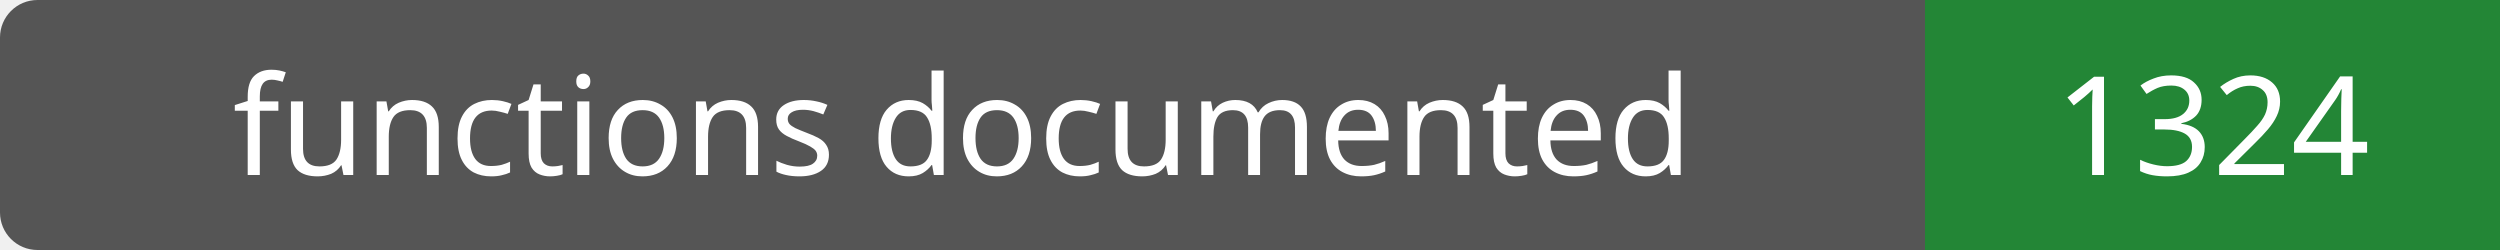
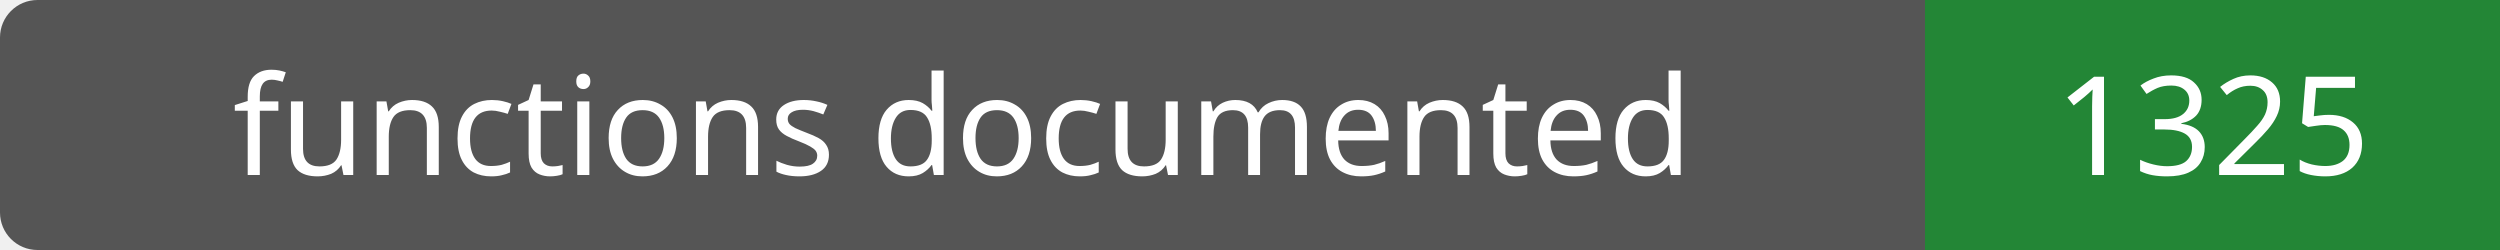
- <svg xmlns="http://www.w3.org/2000/svg" width="200" height="20" role="img" aria-label="functions documented: 1324">
+ <svg xmlns="http://www.w3.org/2000/svg" width="200" height="20" role="img" aria-label="functions documented: 1325">
  <rect width="200" height="20" rx="3" fill="#555" />
  <path fill="#238636" d="M154 0h46v20H154z" />
  <g fill="#fff" text-anchor="middle" font-family="Verdana,sans-serif" font-size="11">
    <text x="77.0" y="14">functions documented</text>
-     <text x="177.0" y="14">1324</text>
+     <text x="177.0" y="14">1325</text>
  </g>
</svg>
